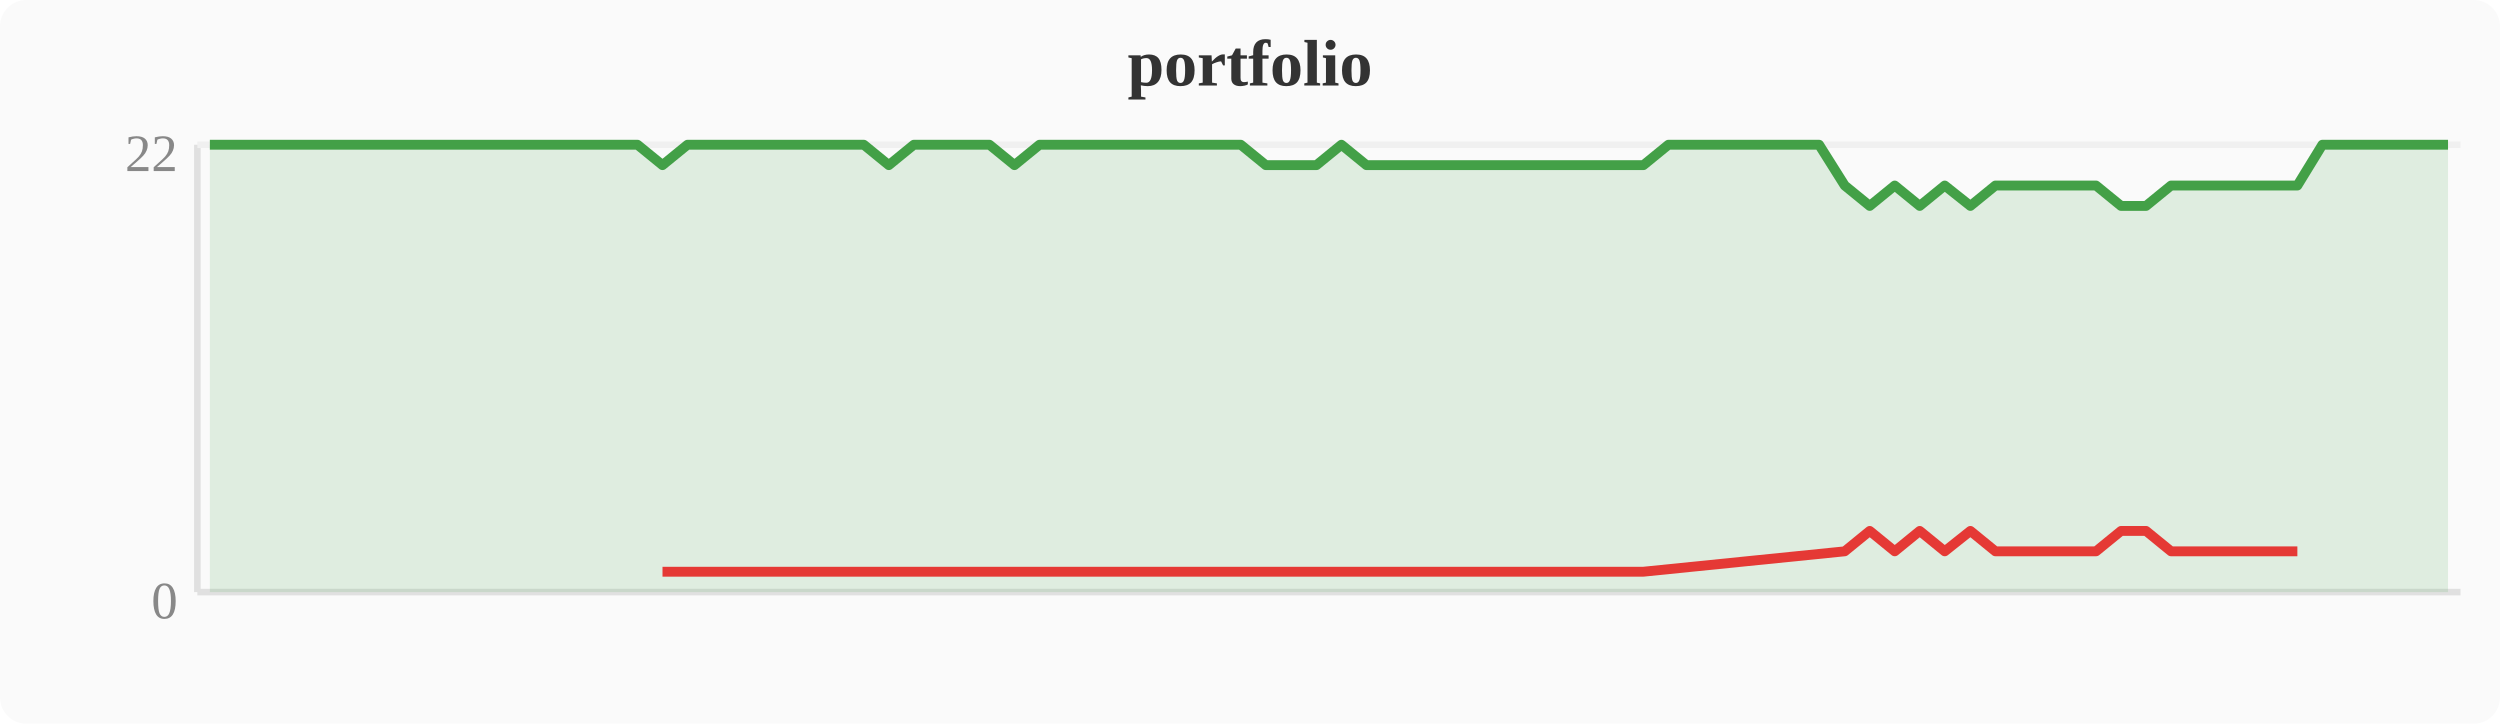
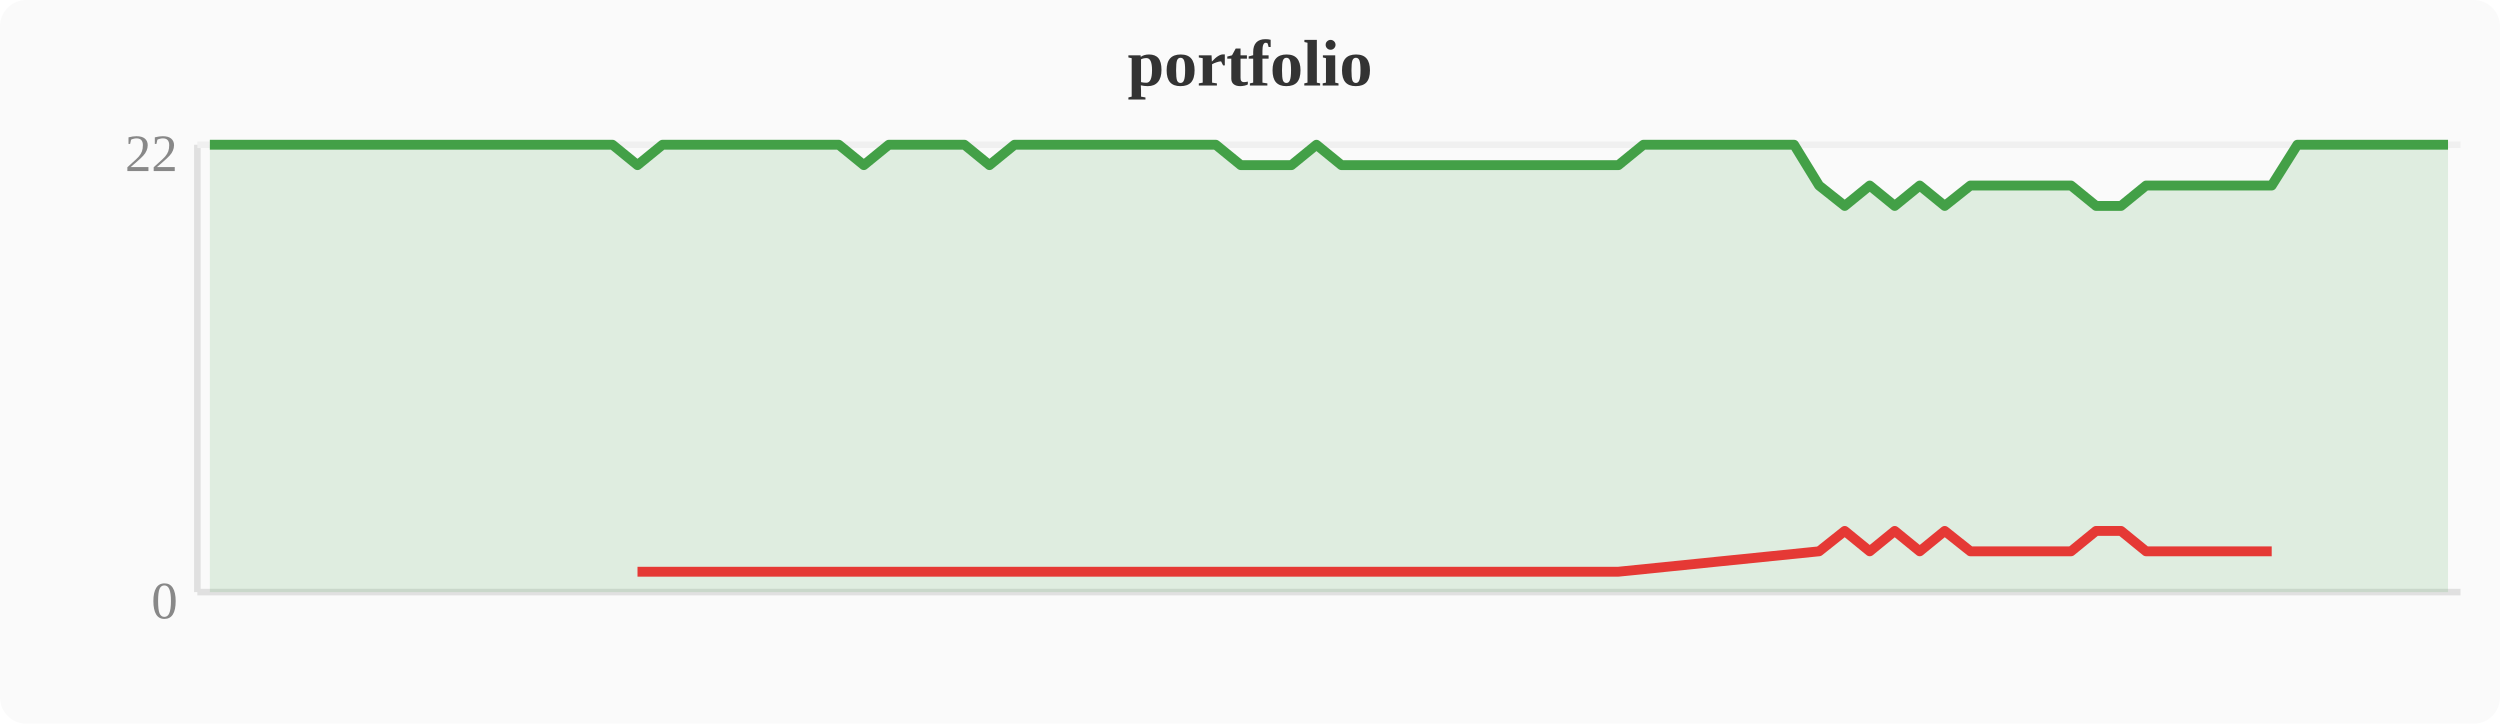
<svg xmlns="http://www.w3.org/2000/svg" width="380" height="110" viewBox="0 0 380 110">
  <rect width="380" height="110" fill="#fafafa" rx="4" />
  <text x="190" y="13" text-anchor="middle" font-size="10" font-weight="bold" fill="#333">portfolio</text>
  <line x1="30" y1="22" x2="30" y2="90" stroke="#e0e0e0" stroke-width="1" />
  <line x1="30" y1="90" x2="374" y2="90" stroke="#e0e0e0" stroke-width="1" />
  <line x1="30" y1="22" x2="374" y2="22" stroke="#f0f0f0" stroke-width="1" />
  <text x="27" y="94" text-anchor="end" font-size="8" fill="#888">0</text>
  <text x="27" y="26" text-anchor="end" font-size="8" fill="#888">22</text>
-   <polygon points="31.9,22.0 35.7,22.0 39.6,22.0 43.4,22.0 47.2,22.0 51.0,22.0 54.8,22.0 58.7,22.0 62.5,22.0 66.3,22.0 70.1,22.0 74.0,22.0 77.8,22.0 81.6,22.0 85.4,22.0 89.2,22.0 93.1,22.0 96.9,22.0 100.7,25.1 104.5,22.0 108.4,22.0 112.2,22.0 116.0,22.0 119.8,22.0 123.6,22.0 127.5,22.0 131.3,22.0 135.1,25.1 138.9,22.0 142.8,22.0 146.6,22.0 150.4,22.0 154.2,25.1 158.0,22.0 161.9,22.0 165.7,22.0 169.5,22.0 173.3,22.0 177.2,22.0 181.0,22.0 184.8,22.0 188.6,22.0 192.4,25.1 196.3,25.1 200.1,25.1 203.9,22.0 207.7,25.1 211.6,25.1 215.4,25.1 219.2,25.1 223.0,25.1 226.8,25.1 230.7,25.1 234.5,25.1 238.3,25.1 242.1,25.1 246.0,25.1 249.8,25.1 253.6,22.0 257.4,22.0 261.2,22.0 265.1,22.0 268.9,22.0 272.7,22.0 276.5,22.0 280.4,28.2 284.2,31.3 288.0,28.2 291.8,31.3 295.6,28.2 299.5,31.3 303.3,28.2 307.1,28.2 310.9,28.2 314.8,28.2 318.6,28.2 322.4,31.3 326.2,31.3 330.0,28.2 333.9,28.2 337.7,28.2 341.5,28.2 345.3,28.2 349.2,28.2 353.0,22.0 356.8,22.0 360.6,22.0 364.4,22.0 368.3,22.0 372.1,22.0 372.1,90 31.9,90" fill="#43a047" opacity="0.15" />
-   <polyline points="31.9,22.0 35.7,22.0 39.6,22.0 43.4,22.0 47.2,22.0 51.0,22.0 54.8,22.0 58.7,22.0 62.5,22.0 66.3,22.0 70.1,22.0 74.0,22.0 77.8,22.0 81.6,22.0 85.4,22.0 89.2,22.0 93.1,22.0 96.9,22.0 100.7,25.1 104.5,22.0 108.4,22.0 112.2,22.0 116.0,22.0 119.8,22.0 123.6,22.0 127.5,22.0 131.3,22.0 135.1,25.1 138.9,22.0 142.8,22.0 146.6,22.0 150.4,22.0 154.2,25.1 158.0,22.0 161.9,22.0 165.7,22.0 169.5,22.0 173.3,22.0 177.2,22.0 181.0,22.0 184.8,22.0 188.6,22.0 192.4,25.1 196.3,25.1 200.1,25.1 203.9,22.0 207.7,25.1 211.6,25.1 215.4,25.1 219.2,25.1 223.0,25.1 226.8,25.1 230.7,25.1 234.5,25.1 238.3,25.1 242.1,25.1 246.0,25.1 249.8,25.1 253.6,22.0 257.4,22.0 261.2,22.0 265.1,22.0 268.9,22.0 272.7,22.0 276.5,22.0 280.4,28.2 284.2,31.3 288.0,28.2 291.8,31.3 295.6,28.2 299.5,31.3 303.3,28.2 307.1,28.2 310.9,28.2 314.8,28.2 318.6,28.2 322.4,31.3 326.2,31.3 330.0,28.2 333.9,28.2 337.7,28.2 341.5,28.2 345.3,28.2 349.2,28.2 353.0,22.0 356.8,22.0 360.6,22.0 364.4,22.0 368.3,22.0 372.1,22.0" fill="none" stroke="#43a047" stroke-width="1.5" stroke-linejoin="round" />
-   <polyline points="100.7,86.9 135.1,86.9 154.2,86.9 192.4,86.9 196.3,86.9 200.1,86.9 207.7,86.9 211.6,86.9 215.4,86.9 219.2,86.9 223.0,86.9 226.8,86.9 230.7,86.9 234.5,86.9 238.3,86.9 242.1,86.9 246.0,86.9 249.8,86.9 280.4,83.8 284.2,80.7 288.0,83.8 291.8,80.7 295.6,83.8 299.5,80.7 303.3,83.8 307.1,83.8 310.9,83.8 314.8,83.8 318.6,83.8 322.4,80.7 326.2,80.7 330.0,83.8 333.9,83.8 337.7,83.8 341.5,83.8 345.3,83.8 349.2,83.8" fill="none" stroke="#e53935" stroke-width="1.5" stroke-linejoin="round" />
+   <polygon points="31.9,22.0 35.7,22.0 39.6,22.0 43.4,22.0 47.2,22.0 51.0,22.0 54.8,22.0 58.7,22.0 62.5,22.0 66.3,22.0 70.1,22.0 74.0,22.0 77.8,22.0 81.6,22.0 85.4,22.0 89.2,22.0 93.1,22.0 96.9,25.1 100.7,22.0 104.5,22.0 108.4,22.0 112.2,22.0 116.0,22.0 119.8,22.0 123.6,22.0 127.5,22.0 131.3,25.1 135.1,22.0 138.9,22.0 142.8,22.0 146.6,22.0 150.4,25.1 154.2,22.0 158.0,22.0 161.9,22.0 165.7,22.0 169.5,22.0 173.3,22.0 177.2,22.0 181.0,22.0 184.8,22.0 188.6,25.1 192.4,25.1 196.3,25.1 200.1,22.0 203.9,25.1 207.7,25.1 211.6,25.1 215.4,25.1 219.2,25.1 223.0,25.1 226.8,25.1 230.7,25.1 234.5,25.1 238.3,25.1 242.1,25.1 246.0,25.1 249.8,22.0 253.6,22.0 257.4,22.0 261.2,22.0 265.1,22.0 268.9,22.0 272.7,22.0 276.5,28.2 280.4,31.3 284.2,28.2 288.0,31.3 291.8,28.2 295.6,31.3 299.5,28.2 303.3,28.2 307.1,28.2 310.9,28.2 314.8,28.2 318.6,31.3 322.4,31.3 326.2,28.2 330.0,28.2 333.9,28.2 337.7,28.2 341.5,28.2 345.3,28.2 349.2,22.0 353.0,22.0 356.8,22.0 360.6,22.0 364.4,22.0 368.3,22.0 372.1,22.0 372.1,90 31.9,90" fill="#43a047" opacity="0.15" />
+   <polyline points="31.9,22.0 35.7,22.0 39.6,22.0 43.4,22.0 47.2,22.0 51.0,22.0 54.8,22.0 58.7,22.0 62.5,22.0 66.3,22.0 70.1,22.0 74.0,22.0 77.8,22.0 81.6,22.0 85.4,22.0 89.2,22.0 93.1,22.0 96.9,25.1 100.7,22.0 104.5,22.0 108.4,22.0 112.2,22.0 116.0,22.0 119.8,22.0 123.6,22.0 127.5,22.0 131.3,25.1 135.1,22.0 138.9,22.0 142.8,22.0 146.6,22.0 150.4,25.1 154.2,22.0 158.0,22.0 161.9,22.0 165.7,22.0 169.5,22.0 173.3,22.0 177.2,22.0 181.0,22.0 184.8,22.0 188.6,25.1 192.4,25.1 196.3,25.1 200.1,22.0 203.9,25.1 207.7,25.1 211.6,25.1 215.4,25.1 219.2,25.1 223.0,25.1 226.8,25.1 230.7,25.1 234.5,25.1 238.3,25.1 242.1,25.1 246.0,25.1 249.8,22.0 253.6,22.0 257.4,22.0 261.2,22.0 265.1,22.0 268.9,22.0 272.7,22.0 276.5,28.2 280.4,31.3 284.2,28.2 288.0,31.3 291.8,28.2 295.6,31.3 299.5,28.2 303.3,28.2 307.1,28.2 310.9,28.2 314.8,28.2 318.6,31.3 322.4,31.3 326.2,28.2 330.0,28.2 333.9,28.2 337.7,28.2 341.5,28.2 345.3,28.2 349.2,22.0 353.0,22.0 356.8,22.0 360.6,22.0 364.4,22.0 368.3,22.0 372.1,22.0" fill="none" stroke="#43a047" stroke-width="1.5" stroke-linejoin="round" />
+   <polyline points="96.9,86.9 131.3,86.9 150.4,86.9 188.6,86.9 192.4,86.9 196.3,86.9 203.9,86.9 207.7,86.9 211.6,86.9 215.4,86.9 219.2,86.9 223.0,86.9 226.8,86.9 230.7,86.9 234.5,86.9 238.3,86.9 242.1,86.9 246.0,86.9 276.5,83.8 280.4,80.7 284.2,83.8 288.0,80.7 291.8,83.8 295.6,80.7 299.5,83.8 303.3,83.8 307.1,83.8 310.9,83.8 314.8,83.8 318.6,80.7 322.4,80.7 326.2,83.8 330.0,83.8 333.9,83.8 337.7,83.8 341.5,83.8 345.3,83.8" fill="none" stroke="#e53935" stroke-width="1.5" stroke-linejoin="round" />
</svg>
